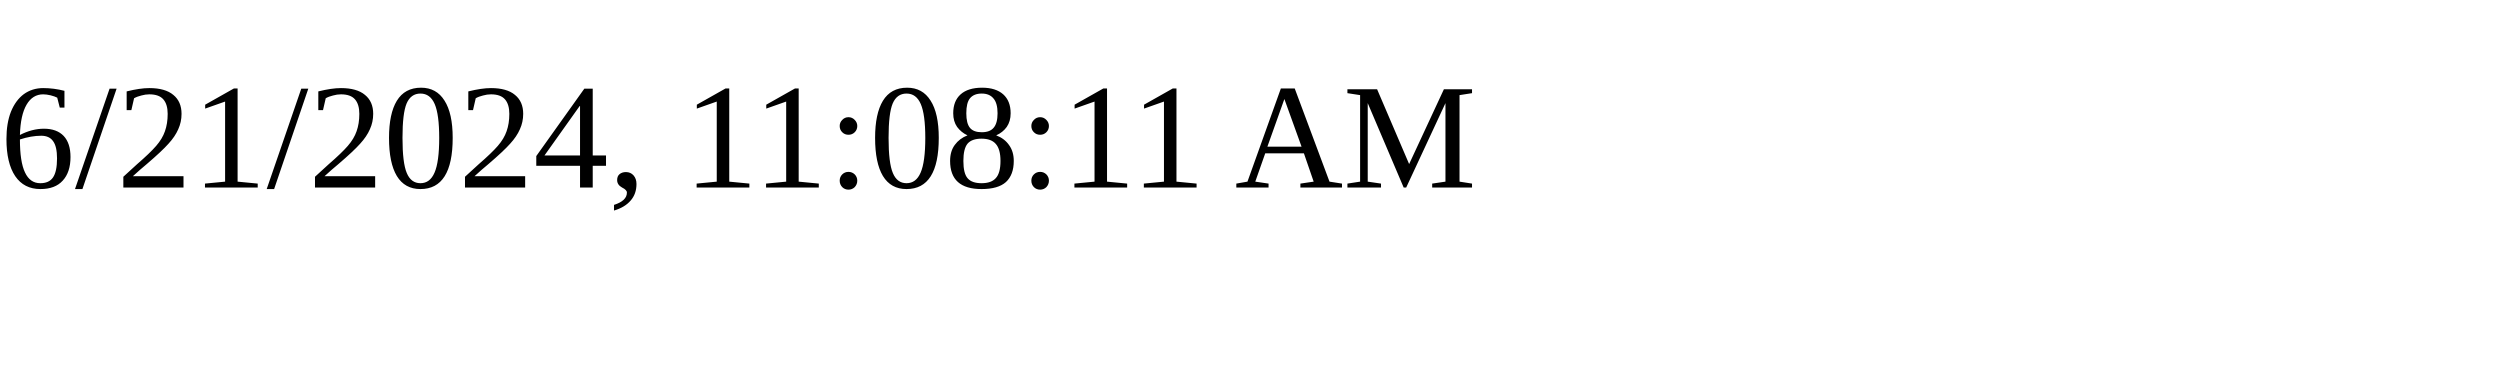
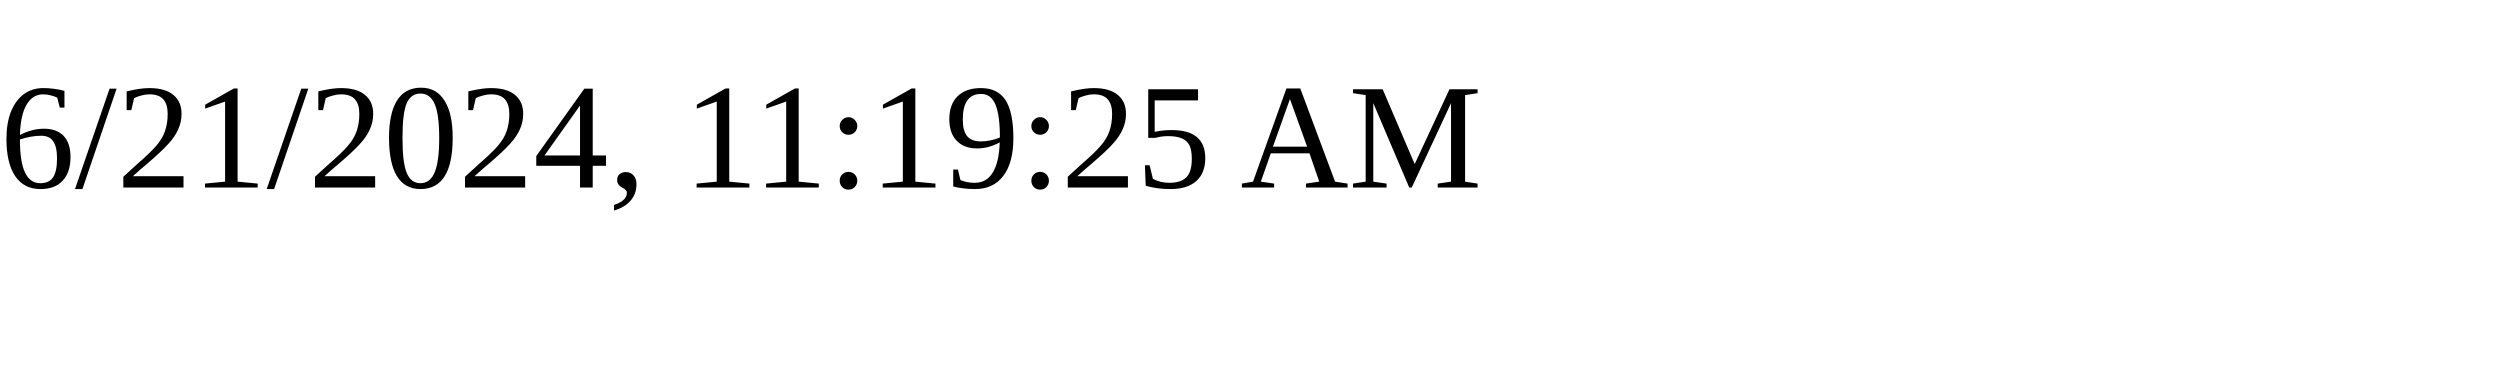
<svg xmlns="http://www.w3.org/2000/svg" height="30" width="200">
-   <text x="0" y="15">6/21/2024, 11:08:11 AM</text>
+   <text x="0" y="15">6/21/2024, 11:19:25 AM</text>
</svg>
